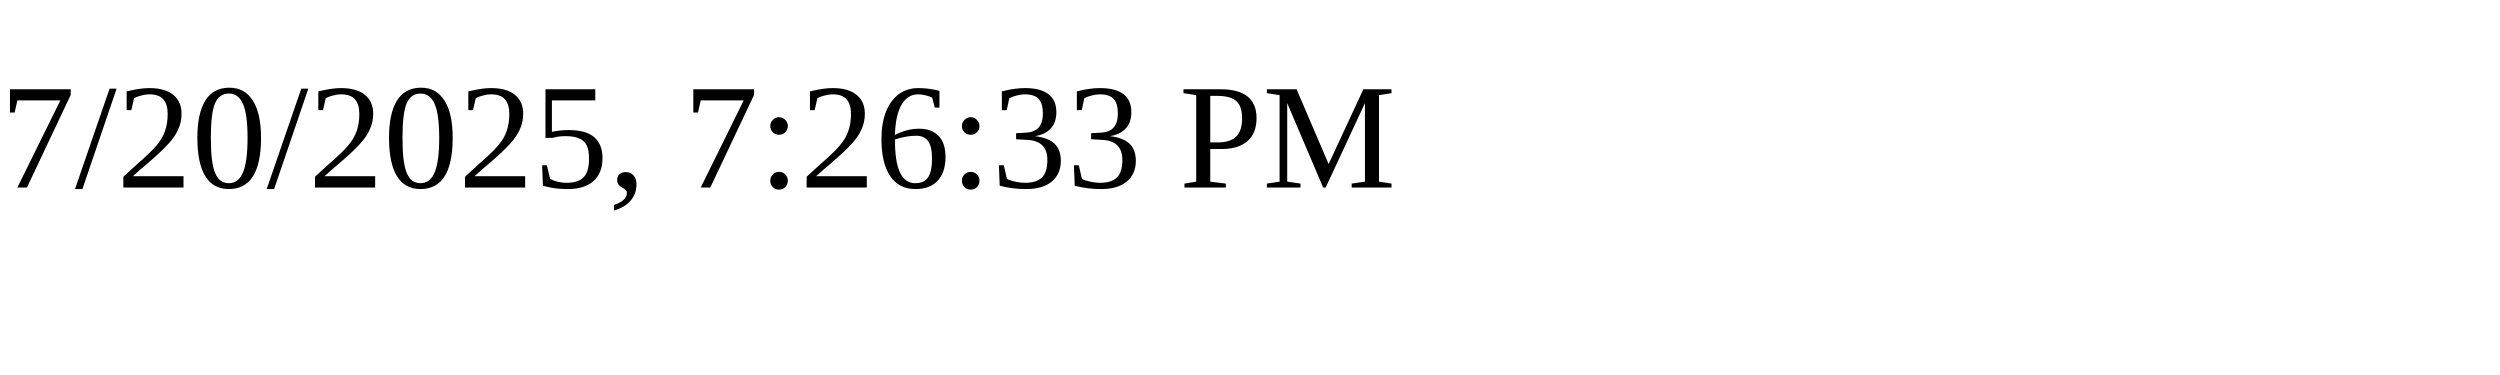
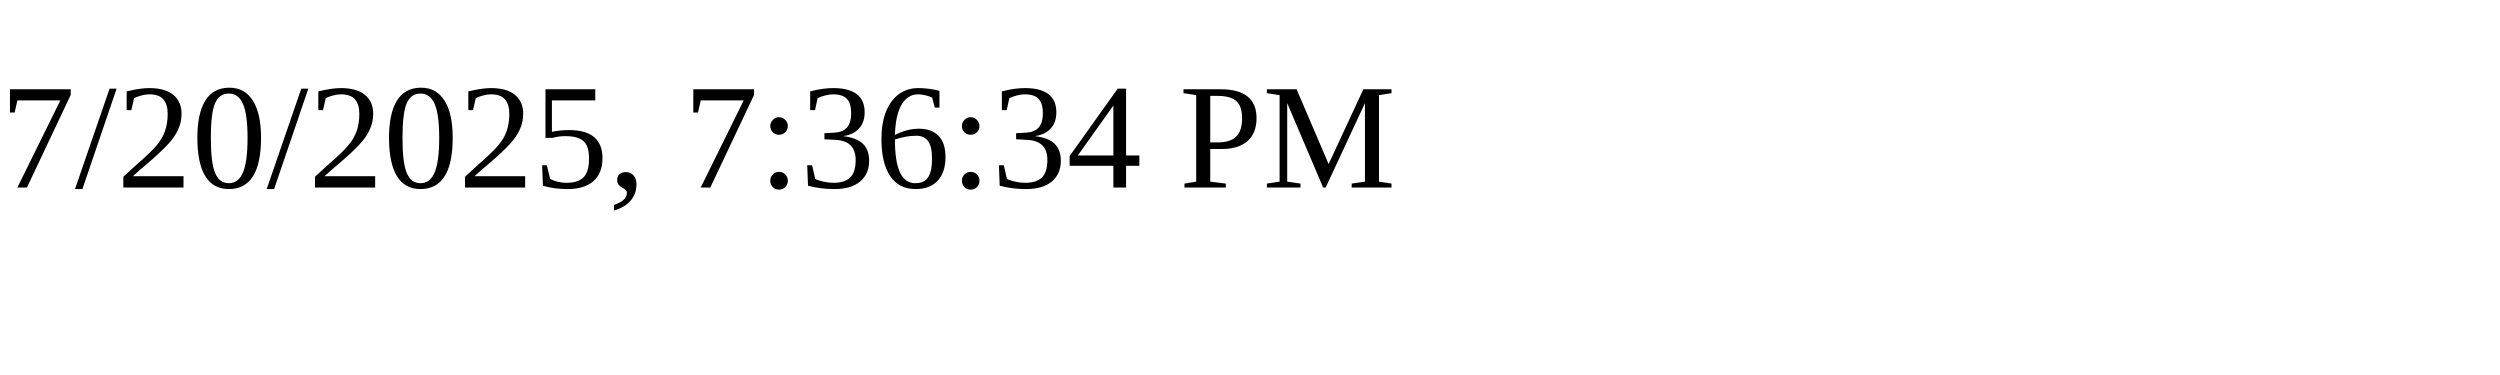
<svg xmlns="http://www.w3.org/2000/svg" height="30" width="200">
-   <text x="0" y="15">7/20/2025, 7:26:33 PM</text>
+   <text x="0" y="15">7/20/2025, 7:36:34 PM</text>
</svg>
